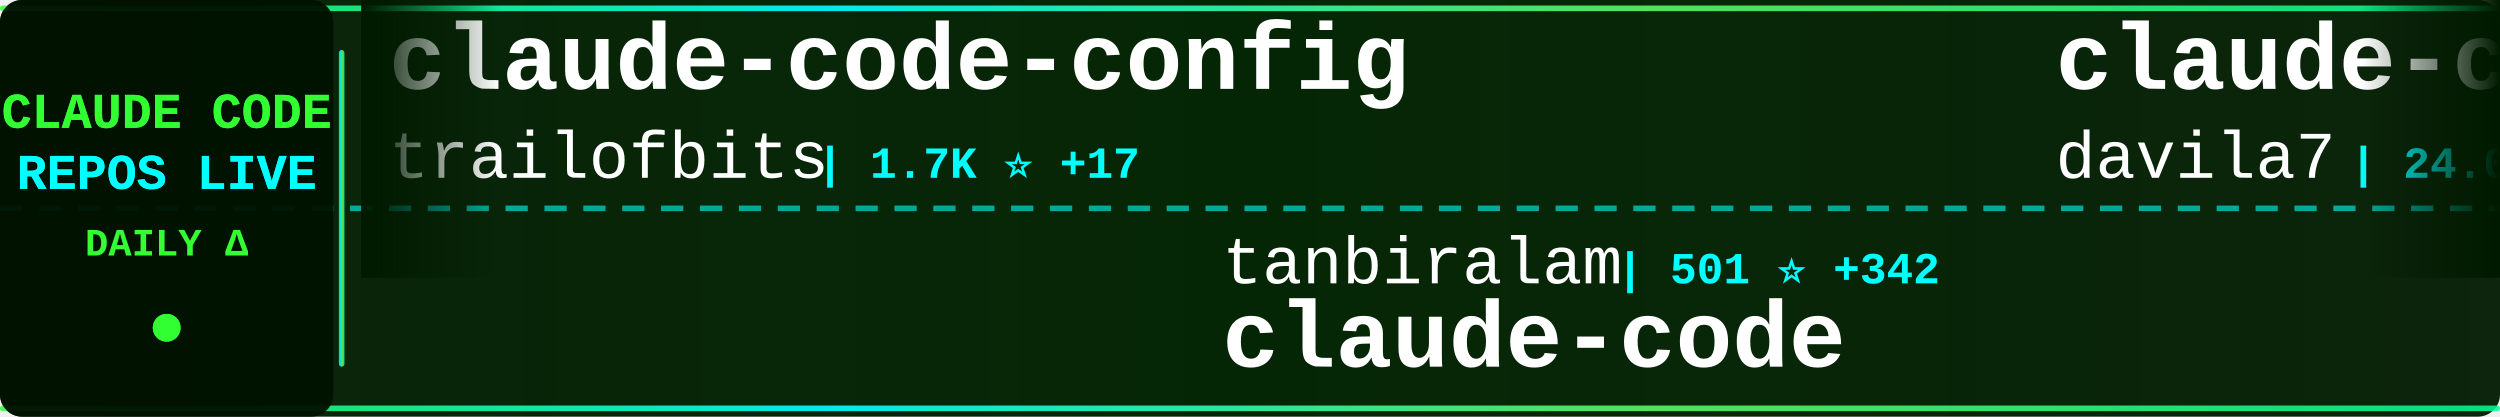
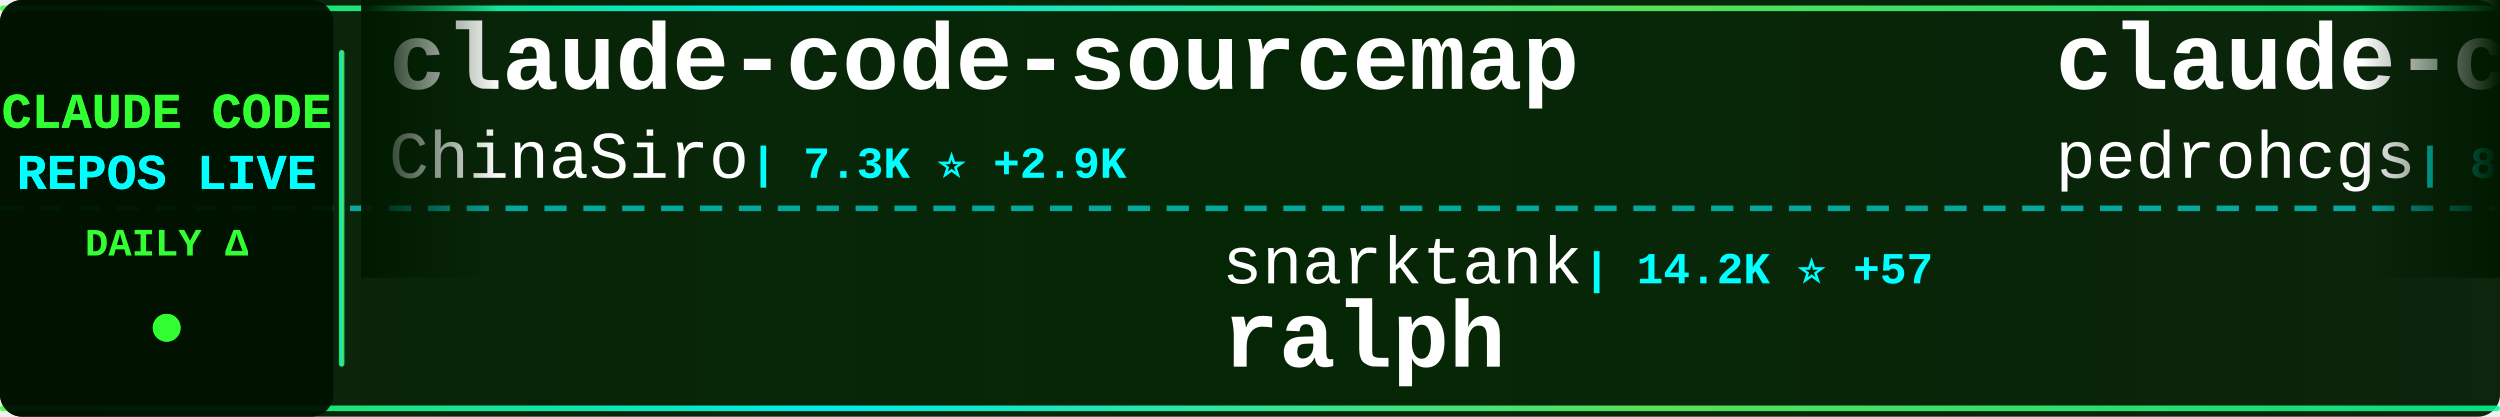
<svg xmlns="http://www.w3.org/2000/svg" width="900" height="150">
  <defs>
    <linearGradient id="tickerBg" x1="0%" y1="0%" x2="100%" y2="0%">
      <stop offset="0%" style="stop-color:#001a00;stop-opacity:0.95" />
      <stop offset="50%" style="stop-color:#002200;stop-opacity:0.98" />
      <stop offset="100%" style="stop-color:#001a00;stop-opacity:0.95" />
    </linearGradient>
    <linearGradient id="borderGrad" x1="0%" y1="0%" x2="100%" y2="0%">
      <stop offset="0%" style="stop-color:#33ff33;stop-opacity:0.85">
        <animate attributeName="stop-opacity" values="0.85;1;0.85" dur="2s" repeatCount="indefinite" />
      </stop>
      <stop offset="33%" style="stop-color:#00ffff;stop-opacity:0.9">
        <animate attributeName="stop-opacity" values="0.9;1;0.9" dur="2.2s" repeatCount="indefinite" />
      </stop>
      <stop offset="66%" style="stop-color:#66ff66;stop-opacity:0.85">
        <animate attributeName="stop-opacity" values="0.85;1;0.85" dur="1.8s" repeatCount="indefinite" />
      </stop>
      <stop offset="100%" style="stop-color:#00ff99;stop-opacity:0.85">
        <animate attributeName="stop-opacity" values="0.85;1;0.85" dur="2s" repeatCount="indefinite" />
      </stop>
    </linearGradient>
    <filter id="textGlow">
      <feGaussianBlur stdDeviation="0.1" result="coloredBlur" />
      <feMerge>
        <feMergeNode in="coloredBlur" />
        <feMergeNode in="SourceGraphic" />
      </feMerge>
    </filter>
    <filter id="metricGlow">
      <feGaussianBlur stdDeviation="0.2" result="coloredBlur" />
      <feMerge>
        <feMergeNode in="coloredBlur" />
        <feMergeNode in="SourceGraphic" />
      </feMerge>
    </filter>
    <linearGradient id="leftFade" x1="0%" y1="0%" x2="100%" y2="0%">
      <stop offset="0%" style="stop-color:#001a00;stop-opacity:1" />
      <stop offset="100%" style="stop-color:#001a00;stop-opacity:0" />
    </linearGradient>
    <linearGradient id="rightFade" x1="0%" y1="0%" x2="100%" y2="0%">
      <stop offset="0%" style="stop-color:#001a00;stop-opacity:0" />
      <stop offset="100%" style="stop-color:#001a00;stop-opacity:1" />
    </linearGradient>
  </defs>
  <rect width="900" height="150" fill="url(#tickerBg)" rx="8" />
  <rect x="0" y="2" width="900" height="2" fill="url(#borderGrad)" rx="1" />
  <rect x="0" y="146" width="900" height="2" fill="url(#borderGrad)" rx="1" />
  <line x1="0" y1="75" x2="900" y2="75" stroke="#00ffff" stroke-width="2" stroke-dasharray="8 6" opacity="0.6" />
  <rect x="0" y="0" width="120" height="150" fill="#001100" opacity="0.95" rx="8" />
  <text x="60" y="46" font-family="'Courier New', monospace" font-size="18" font-weight="bold" fill="#33ff33" text-anchor="middle" filter="url(#textGlow)">
    CLAUDE CODE
  </text>
  <text x="60" y="68" font-family="'Courier New', monospace" font-size="18" font-weight="bold" fill="#00ffff" text-anchor="middle" filter="url(#textGlow)">
    REPOS LIVE
  </text>
  <text x="60" y="92" font-family="'Courier New', monospace" font-size="14" font-weight="bold" fill="#33ff33" text-anchor="middle">
    DAILY Δ
  </text>
  <circle cx="60" cy="118" r="5" fill="#33ff33" filter="url(#metricGlow)">
    <animate attributeName="r" values="4;6;4" dur="1.5s" repeatCount="indefinite" />
    <animate attributeName="opacity" values="0.6;1;0.6" dur="1.5s" repeatCount="indefinite" />
  </circle>
  <rect x="122" y="18" width="2" height="114" fill="url(#borderGrad)" rx="1" />
  <clipPath id="tickerClip">
    <rect x="130" y="0" width="770" height="150" />
  </clipPath>
  <g clip-path="url(#tickerClip)">
    <g id="tickerItems">
      <animateTransform attributeName="transform" attributeType="XML" type="translate" from="0 0" to="-3000 0" dur="54s" repeatCount="indefinite" />
      <g transform="translate(0, 0)">
-         <text x="140" y="32" font-family="'Courier New', monospace" font-size="34" font-weight="bold" fill="#ffffff">claude-code-config</text>
-         <text x="140" y="64" font-family="'Courier New', monospace" font-size="24" font-weight="normal" fill="#ffffff" opacity="1.0">trailofbits</text>
-         <text x="294" y="64" font-family="'Courier New', monospace" font-size="16" font-weight="bold" fill="#00ffff"> | 1.7K ⭐ +17</text>
+         <text x="140" y="32" font-family="'Courier New', monospace" font-size="34" font-weight="bold" fill="#ffffff">claude-code-sourcemap</text>
+         <text x="140" y="64" font-family="'Courier New', monospace" font-size="24" font-weight="normal" fill="#ffffff" opacity="1.0">ChinaSiro</text>
+         <text x="270" y="64" font-family="'Courier New', monospace" font-size="16" font-weight="bold" fill="#00ffff"> | 7.3K ⭐ +2.9K</text>
      </g>
      <g transform="translate(300, 0)">
-         <text x="140" y="102" font-family="'Courier New', monospace" font-size="24" font-weight="normal" fill="#ffffff" opacity="1.0">tanbiralam</text>
-         <text x="282" y="102" font-family="'Courier New', monospace" font-size="16" font-weight="bold" fill="#00ffff"> | 501 ⭐ +342</text>
-         <text x="140" y="132" font-family="'Courier New', monospace" font-size="34" font-weight="bold" fill="#ffffff">claude-code</text>
+         <text x="140" y="102" font-family="'Courier New', monospace" font-size="24" font-weight="normal" fill="#ffffff" opacity="1.0">snarktank</text>
+         <text x="270" y="102" font-family="'Courier New', monospace" font-size="16" font-weight="bold" fill="#00ffff"> | 14.2K ⭐ +57</text>
+         <text x="140" y="132" font-family="'Courier New', monospace" font-size="34" font-weight="bold" fill="#ffffff">ralph</text>
      </g>
      <g transform="translate(600, 0)">
-         <text x="140" y="32" font-family="'Courier New', monospace" font-size="34" font-weight="bold" fill="#ffffff">claude-code-templates</text>
-         <text x="140" y="64" font-family="'Courier New', monospace" font-size="24" font-weight="normal" fill="#ffffff" opacity="1.0">davila7</text>
-         <text x="246" y="64" font-family="'Courier New', monospace" font-size="16" font-weight="bold" fill="#00ffff"> | 24.0K ⭐ +88</text>
+         <text x="140" y="32" font-family="'Courier New', monospace" font-size="34" font-weight="bold" fill="#ffffff">claude-code-my-workflow</text>
+         <text x="140" y="64" font-family="'Courier New', monospace" font-size="24" font-weight="normal" fill="#ffffff" opacity="1.0">pedrohcgs</text>
+         <text x="270" y="64" font-family="'Courier New', monospace" font-size="16" font-weight="bold" fill="#00ffff"> | 824 ⭐ +10</text>
      </g>
      <g transform="translate(900, 0)">
-         <text x="140" y="102" font-family="'Courier New', monospace" font-size="24" font-weight="normal" fill="#ffffff" opacity="1.0">RishabhK103</text>
-         <text x="294" y="102" font-family="'Courier New', monospace" font-size="16" font-weight="bold" fill="#00ffff"> | 6 ⭐ +6</text>
-         <text x="140" y="132" font-family="'Courier New', monospace" font-size="34" font-weight="bold" fill="#ffffff">claude-code</text>
+         <text x="140" y="102" font-family="'Courier New', monospace" font-size="24" font-weight="normal" fill="#ffffff" opacity="1.0">RichardAtCT</text>
+         <text x="294" y="102" font-family="'Courier New', monospace" font-size="16" font-weight="bold" fill="#00ffff"> | 2.3K ⭐ +20</text>
+         <text x="140" y="132" font-family="'Courier New', monospace" font-size="34" font-weight="bold" fill="#ffffff">claude-code-telegram</text>
      </g>
      <g transform="translate(1200, 0)">
-         <text x="140" y="32" font-family="'Courier New', monospace" font-size="34" font-weight="bold" fill="#ffffff">CLIProxyAPI</text>
-         <text x="140" y="64" font-family="'Courier New', monospace" font-size="24" font-weight="normal" fill="#ffffff" opacity="1.0">router-for-me</text>
-         <text x="318" y="64" font-family="'Courier New', monospace" font-size="16" font-weight="bold" fill="#00ffff"> | 22.0K ⭐ +349</text>
+         <text x="140" y="32" font-family="'Courier New', monospace" font-size="34" font-weight="bold" fill="#ffffff">awesome-claude-code-suba...</text>
+         <text x="140" y="64" font-family="'Courier New', monospace" font-size="24" font-weight="normal" fill="#ffffff" opacity="1.0">VoltAgent</text>
+         <text x="270" y="64" font-family="'Courier New', monospace" font-size="16" font-weight="bold" fill="#00ffff"> | 15.9K ⭐ +129</text>
      </g>
      <g transform="translate(1500, 0)">
-         <text x="140" y="102" font-family="'Courier New', monospace" font-size="24" font-weight="normal" fill="#ffffff" opacity="1.0">disler</text>
-         <text x="234" y="102" font-family="'Courier New', monospace" font-size="16" font-weight="bold" fill="#00ffff"> | 3.5K ⭐ +11</text>
-         <text x="140" y="132" font-family="'Courier New', monospace" font-size="34" font-weight="bold" fill="#ffffff">claude-code-hooks-master...</text>
+         <text x="140" y="102" font-family="'Courier New', monospace" font-size="24" font-weight="normal" fill="#ffffff" opacity="1.0">router-for-me</text>
+         <text x="318" y="102" font-family="'Courier New', monospace" font-size="16" font-weight="bold" fill="#00ffff"> | 22.0K ⭐ +339</text>
+         <text x="140" y="132" font-family="'Courier New', monospace" font-size="34" font-weight="bold" fill="#ffffff">CLIProxyAPI</text>
      </g>
      <g transform="translate(1800, 0)">
-         <text x="140" y="32" font-family="'Courier New', monospace" font-size="34" font-weight="bold" fill="#ffffff">claude-code-hub</text>
-         <text x="140" y="64" font-family="'Courier New', monospace" font-size="24" font-weight="normal" fill="#ffffff" opacity="1.0">ding113</text>
-         <text x="246" y="64" font-family="'Courier New', monospace" font-size="16" font-weight="bold" fill="#00ffff"> | 2.3K ⭐ +22</text>
+         <text x="140" y="32" font-family="'Courier New', monospace" font-size="34" font-weight="bold" fill="#ffffff">Auto-claude-code-researc...</text>
+         <text x="140" y="64" font-family="'Courier New', monospace" font-size="24" font-weight="normal" fill="#ffffff" opacity="1.0">wanshuiyin</text>
+         <text x="282" y="64" font-family="'Courier New', monospace" font-size="16" font-weight="bold" fill="#00ffff"> | 5.2K ⭐ +154</text>
      </g>
      <g transform="translate(2100, 0)">
-         <text x="140" y="102" font-family="'Courier New', monospace" font-size="24" font-weight="normal" fill="#ffffff" opacity="1.0">claude-code-best</text>
-         <text x="354" y="102" font-family="'Courier New', monospace" font-size="16" font-weight="bold" fill="#00ffff"> | 7.2K ⭐ +6.6K</text>
-         <text x="140" y="132" font-family="'Courier New', monospace" font-size="34" font-weight="bold" fill="#ffffff">claude-code</text>
+         <text x="140" y="102" font-family="'Courier New', monospace" font-size="24" font-weight="normal" fill="#ffffff" opacity="1.0">zhukunpenglinyutong</text>
+         <text x="390" y="102" font-family="'Courier New', monospace" font-size="16" font-weight="bold" fill="#00ffff"> | 2.3K ⭐ +33</text>
+         <text x="140" y="132" font-family="'Courier New', monospace" font-size="34" font-weight="bold" fill="#ffffff">idea-claude-code-gui</text>
      </g>
      <g transform="translate(2400, 0)">
-         <text x="140" y="32" font-family="'Courier New', monospace" font-size="34" font-weight="bold" fill="#ffffff">claude-code-cheat-sheet</text>
-         <text x="140" y="64" font-family="'Courier New', monospace" font-size="24" font-weight="normal" fill="#ffffff" opacity="1.0">Njengah</text>
-         <text x="246" y="64" font-family="'Courier New', monospace" font-size="16" font-weight="bold" fill="#00ffff"> | 1.5K ⭐ +6</text>
+         <text x="140" y="32" font-family="'Courier New', monospace" font-size="34" font-weight="bold" fill="#ffffff">Claude-Code</text>
+         <text x="140" y="64" font-family="'Courier New', monospace" font-size="24" font-weight="normal" fill="#ffffff" opacity="1.0">pengchengneo</text>
+         <text x="306" y="64" font-family="'Courier New', monospace" font-size="16" font-weight="bold" fill="#00ffff"> | 745 ⭐ +301</text>
      </g>
      <g transform="translate(2700, 0)">
-         <text x="140" y="102" font-family="'Courier New', monospace" font-size="24" font-weight="normal" fill="#ffffff" opacity="1.0">ChrisWiles</text>
-         <text x="282" y="102" font-family="'Courier New', monospace" font-size="16" font-weight="bold" fill="#00ffff"> | 5.7K ⭐ +20</text>
-         <text x="140" y="132" font-family="'Courier New', monospace" font-size="34" font-weight="bold" fill="#ffffff">claude-code-showcase</text>
+         <text x="140" y="102" font-family="'Courier New', monospace" font-size="24" font-weight="normal" fill="#ffffff" opacity="1.0">qwibitai</text>
+         <text x="258" y="102" font-family="'Courier New', monospace" font-size="16" font-weight="bold" fill="#00ffff"> | 26.2K ⭐ +100</text>
+         <text x="140" y="132" font-family="'Courier New', monospace" font-size="34" font-weight="bold" fill="#ffffff">nanoclaw</text>
      </g>
      <g transform="translate(3000, 0)">
-         <text x="140" y="32" font-family="'Courier New', monospace" font-size="34" font-weight="bold" fill="#ffffff">claude-code-config</text>
-         <text x="140" y="64" font-family="'Courier New', monospace" font-size="24" font-weight="normal" fill="#ffffff" opacity="1.0">trailofbits</text>
-         <text x="294" y="64" font-family="'Courier New', monospace" font-size="16" font-weight="bold" fill="#00ffff"> | 1.7K ⭐ +17</text>
+         <text x="140" y="32" font-family="'Courier New', monospace" font-size="34" font-weight="bold" fill="#ffffff">claude-code-sourcemap</text>
+         <text x="140" y="64" font-family="'Courier New', monospace" font-size="24" font-weight="normal" fill="#ffffff" opacity="1.0">ChinaSiro</text>
+         <text x="270" y="64" font-family="'Courier New', monospace" font-size="16" font-weight="bold" fill="#00ffff"> | 7.3K ⭐ +2.9K</text>
      </g>
      <g transform="translate(3300, 0)">
-         <text x="140" y="102" font-family="'Courier New', monospace" font-size="24" font-weight="normal" fill="#ffffff" opacity="1.0">tanbiralam</text>
-         <text x="282" y="102" font-family="'Courier New', monospace" font-size="16" font-weight="bold" fill="#00ffff"> | 501 ⭐ +342</text>
-         <text x="140" y="132" font-family="'Courier New', monospace" font-size="34" font-weight="bold" fill="#ffffff">claude-code</text>
+         <text x="140" y="102" font-family="'Courier New', monospace" font-size="24" font-weight="normal" fill="#ffffff" opacity="1.0">snarktank</text>
+         <text x="270" y="102" font-family="'Courier New', monospace" font-size="16" font-weight="bold" fill="#00ffff"> | 14.2K ⭐ +57</text>
+         <text x="140" y="132" font-family="'Courier New', monospace" font-size="34" font-weight="bold" fill="#ffffff">ralph</text>
      </g>
      <g transform="translate(3600, 0)">
-         <text x="140" y="32" font-family="'Courier New', monospace" font-size="34" font-weight="bold" fill="#ffffff">claude-code-templates</text>
-         <text x="140" y="64" font-family="'Courier New', monospace" font-size="24" font-weight="normal" fill="#ffffff" opacity="1.0">davila7</text>
-         <text x="246" y="64" font-family="'Courier New', monospace" font-size="16" font-weight="bold" fill="#00ffff"> | 24.0K ⭐ +88</text>
+         <text x="140" y="32" font-family="'Courier New', monospace" font-size="34" font-weight="bold" fill="#ffffff">claude-code-my-workflow</text>
+         <text x="140" y="64" font-family="'Courier New', monospace" font-size="24" font-weight="normal" fill="#ffffff" opacity="1.0">pedrohcgs</text>
+         <text x="270" y="64" font-family="'Courier New', monospace" font-size="16" font-weight="bold" fill="#00ffff"> | 824 ⭐ +10</text>
      </g>
      <g transform="translate(3900, 0)">
-         <text x="140" y="102" font-family="'Courier New', monospace" font-size="24" font-weight="normal" fill="#ffffff" opacity="1.0">RishabhK103</text>
-         <text x="294" y="102" font-family="'Courier New', monospace" font-size="16" font-weight="bold" fill="#00ffff"> | 6 ⭐ +6</text>
-         <text x="140" y="132" font-family="'Courier New', monospace" font-size="34" font-weight="bold" fill="#ffffff">claude-code</text>
+         <text x="140" y="102" font-family="'Courier New', monospace" font-size="24" font-weight="normal" fill="#ffffff" opacity="1.0">RichardAtCT</text>
+         <text x="294" y="102" font-family="'Courier New', monospace" font-size="16" font-weight="bold" fill="#00ffff"> | 2.3K ⭐ +20</text>
+         <text x="140" y="132" font-family="'Courier New', monospace" font-size="34" font-weight="bold" fill="#ffffff">claude-code-telegram</text>
      </g>
    </g>
  </g>
  <rect x="130" y="0" width="50" height="100" fill="url(#leftFade)" />
  <rect x="850" y="0" width="50" height="100" fill="url(#rightFade)" />
</svg>
